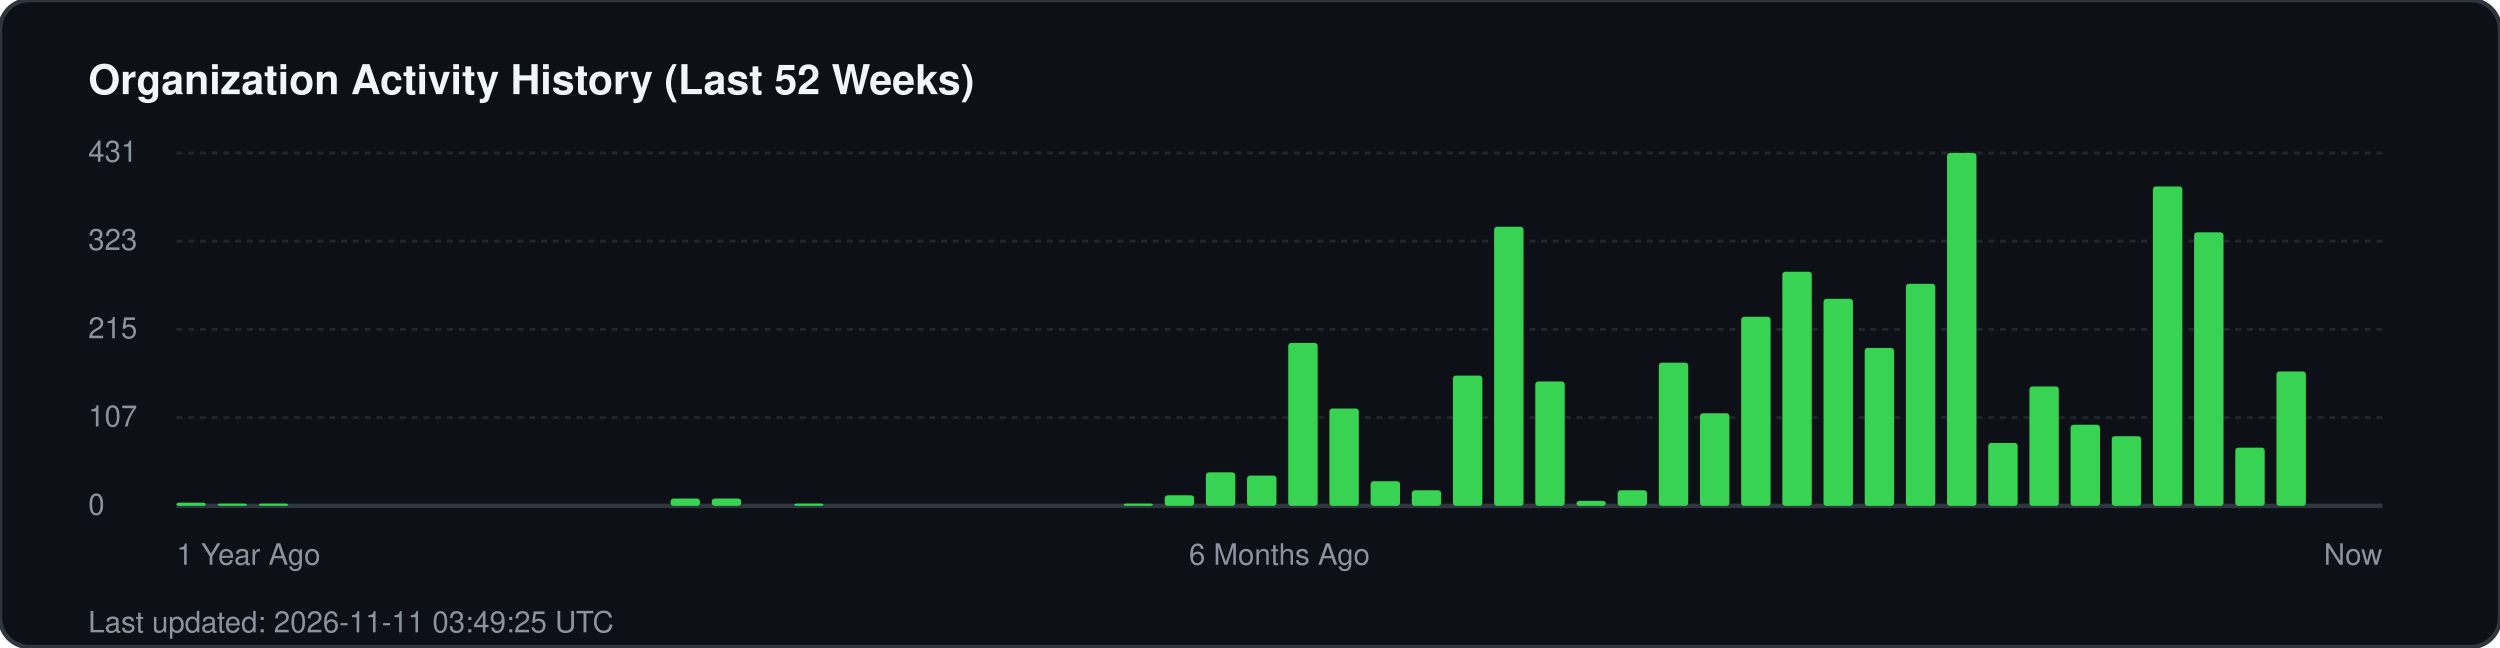
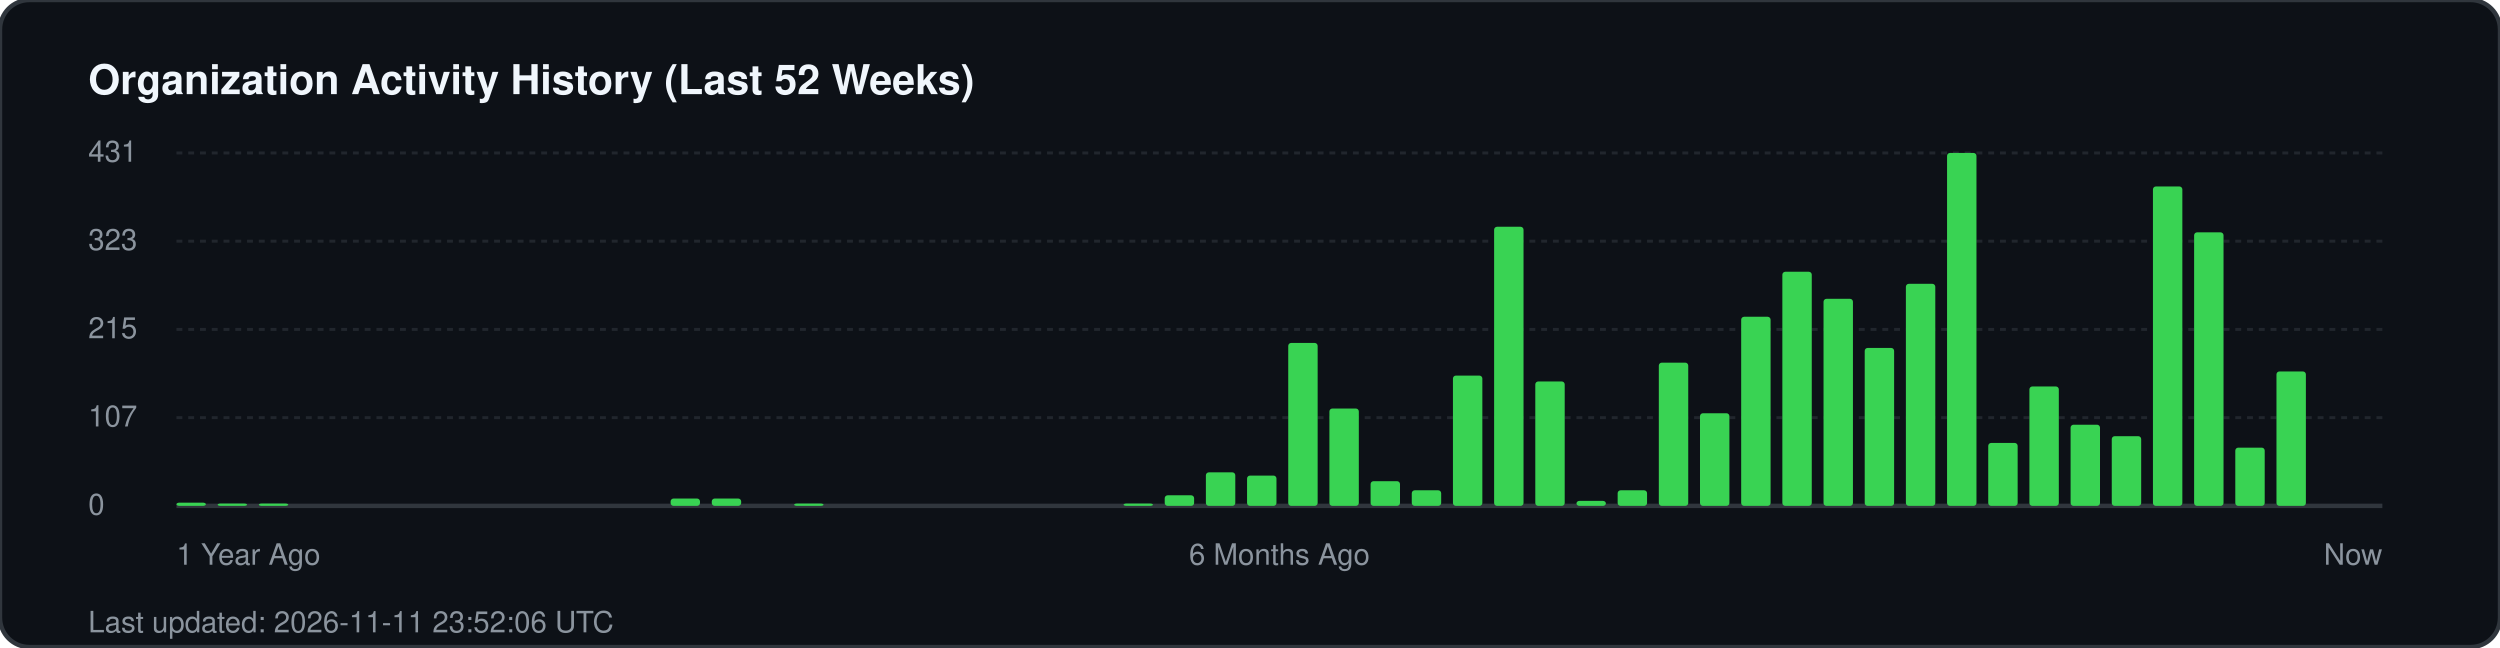
<svg xmlns="http://www.w3.org/2000/svg" width="850" height="220" viewBox="0 0 850 220" fill="none">
  <rect width="850" height="220" rx="10" fill="#0d1117" stroke="#30363d" stroke-width="1.5" />
  <text x="30" y="32" fill="#f0f6fc" font-family="-apple-system, BlinkMacSystemFont, 'Segoe UI', Helvetica, Arial, sans-serif" font-size="14" font-weight="700">Organization Activity History (Last 52 Weeks)</text>
  <g fill="#8b949e" font-family="-apple-system, BlinkMacSystemFont, 'Segoe UI', Helvetica, Arial, sans-serif" font-size="10">
    <text x="30" y="55">431</text>
    <line x1="60" y1="52" x2="810" y2="52" stroke="#21262d" stroke-width="1" stroke-dasharray="2 2" />
    <text x="30" y="85">323</text>
    <line x1="60" y1="82" x2="810" y2="82" stroke="#21262d" stroke-width="1" stroke-dasharray="2 2" />
    <text x="30" y="115">215</text>
    <line x1="60" y1="112" x2="810" y2="112" stroke="#21262d" stroke-width="1" stroke-dasharray="2 2" />
    <text x="30" y="145">107</text>
    <line x1="60" y1="142" x2="810" y2="142" stroke="#21262d" stroke-width="1" stroke-dasharray="2 2" />
    <text x="30" y="175">0</text>
    <line x1="60" y1="172" x2="810" y2="172" stroke="#30363d" stroke-width="1.5" />
  </g>
  <g transform="translate(60, 0)">
    <rect x="0.0" y="170.9" width="10" height="1.1" fill="#39d353" rx="1" />
    <rect x="14.0" y="171.2" width="10" height="0.8" fill="#39d353" rx="1" />
    <rect x="28.0" y="171.2" width="10" height="0.8" fill="#39d353" rx="1" />
    <rect x="168.0" y="169.5" width="10" height="2.5" fill="#39d353" rx="1" />
    <rect x="182.0" y="169.5" width="10" height="2.5" fill="#39d353" rx="1" />
    <rect x="210.0" y="171.2" width="10" height="0.8" fill="#39d353" rx="1" />
    <rect x="322.0" y="171.2" width="10" height="0.8" fill="#39d353" rx="1" />
    <rect x="336.0" y="168.4" width="10" height="3.6" fill="#39d353" rx="1" />
    <rect x="350.0" y="160.6" width="10" height="11.4" fill="#39d353" rx="1" />
    <rect x="364.0" y="161.7" width="10" height="10.3" fill="#39d353" rx="1" />
    <rect x="378.0" y="116.6" width="10" height="55.4" fill="#39d353" rx="1" />
    <rect x="392.0" y="138.9" width="10" height="33.1" fill="#39d353" rx="1" />
    <rect x="406.0" y="163.6" width="10" height="8.4" fill="#39d353" rx="1" />
    <rect x="420.0" y="166.7" width="10" height="5.3" fill="#39d353" rx="1" />
    <rect x="434.0" y="127.7" width="10" height="44.3" fill="#39d353" rx="1" />
    <rect x="448.0" y="77.1" width="10" height="94.9" fill="#39d353" rx="1" />
    <rect x="462.0" y="129.7" width="10" height="42.3" fill="#39d353" rx="1" />
    <rect x="476.0" y="170.3" width="10" height="1.7" fill="#39d353" rx="1" />
    <rect x="490.0" y="166.7" width="10" height="5.3" fill="#39d353" rx="1" />
    <rect x="504.0" y="123.3" width="10" height="48.7" fill="#39d353" rx="1" />
    <rect x="518.0" y="140.5" width="10" height="31.5" fill="#39d353" rx="1" />
    <rect x="532.0" y="107.7" width="10" height="64.3" fill="#39d353" rx="1" />
    <rect x="546.0" y="92.4" width="10" height="79.6" fill="#39d353" rx="1" />
    <rect x="560.0" y="101.6" width="10" height="70.4" fill="#39d353" rx="1" />
    <rect x="574.0" y="118.3" width="10" height="53.7" fill="#39d353" rx="1" />
    <rect x="588.0" y="96.5" width="10" height="75.5" fill="#39d353" rx="1" />
    <rect x="602.0" y="52.0" width="10" height="120.0" fill="#39d353" rx="1" />
    <rect x="616.0" y="150.6" width="10" height="21.4" fill="#39d353" rx="1" />
    <rect x="630.0" y="131.4" width="10" height="40.6" fill="#39d353" rx="1" />
    <rect x="644.0" y="144.4" width="10" height="27.6" fill="#39d353" rx="1" />
    <rect x="658.0" y="148.3" width="10" height="23.7" fill="#39d353" rx="1" />
    <rect x="672.0" y="63.4" width="10" height="108.6" fill="#39d353" rx="1" />
    <rect x="686.0" y="79.0" width="10" height="93.0" fill="#39d353" rx="1" />
    <rect x="700.0" y="152.2" width="10" height="19.8" fill="#39d353" rx="1" />
    <rect x="714.0" y="126.3" width="10" height="45.7" fill="#39d353" rx="1" />
  </g>
  <g transform="translate(60, 192)" fill="#8b949e" font-family="-apple-system, BlinkMacSystemFont, 'Segoe UI', Helvetica, Arial, sans-serif" font-size="10">
    <text x="0">1 Year Ago</text>
    <text x="375" text-anchor="middle">6 Months Ago</text>
    <text x="750" text-anchor="end">Now</text>
  </g>
-   <text x="30" y="215" fill="#8b949e" font-family="-apple-system, BlinkMacSystemFont, 'Segoe UI', Helvetica, Arial, sans-serif" font-size="10">Last updated: 2026-11-11 03:49:25 UTC</text>
+   <text x="30" y="215" fill="#8b949e" font-family="-apple-system, BlinkMacSystemFont, 'Segoe UI', Helvetica, Arial, sans-serif" font-size="10">Last updated: 2026-11-11 23:52:06 UTC</text>
</svg>
